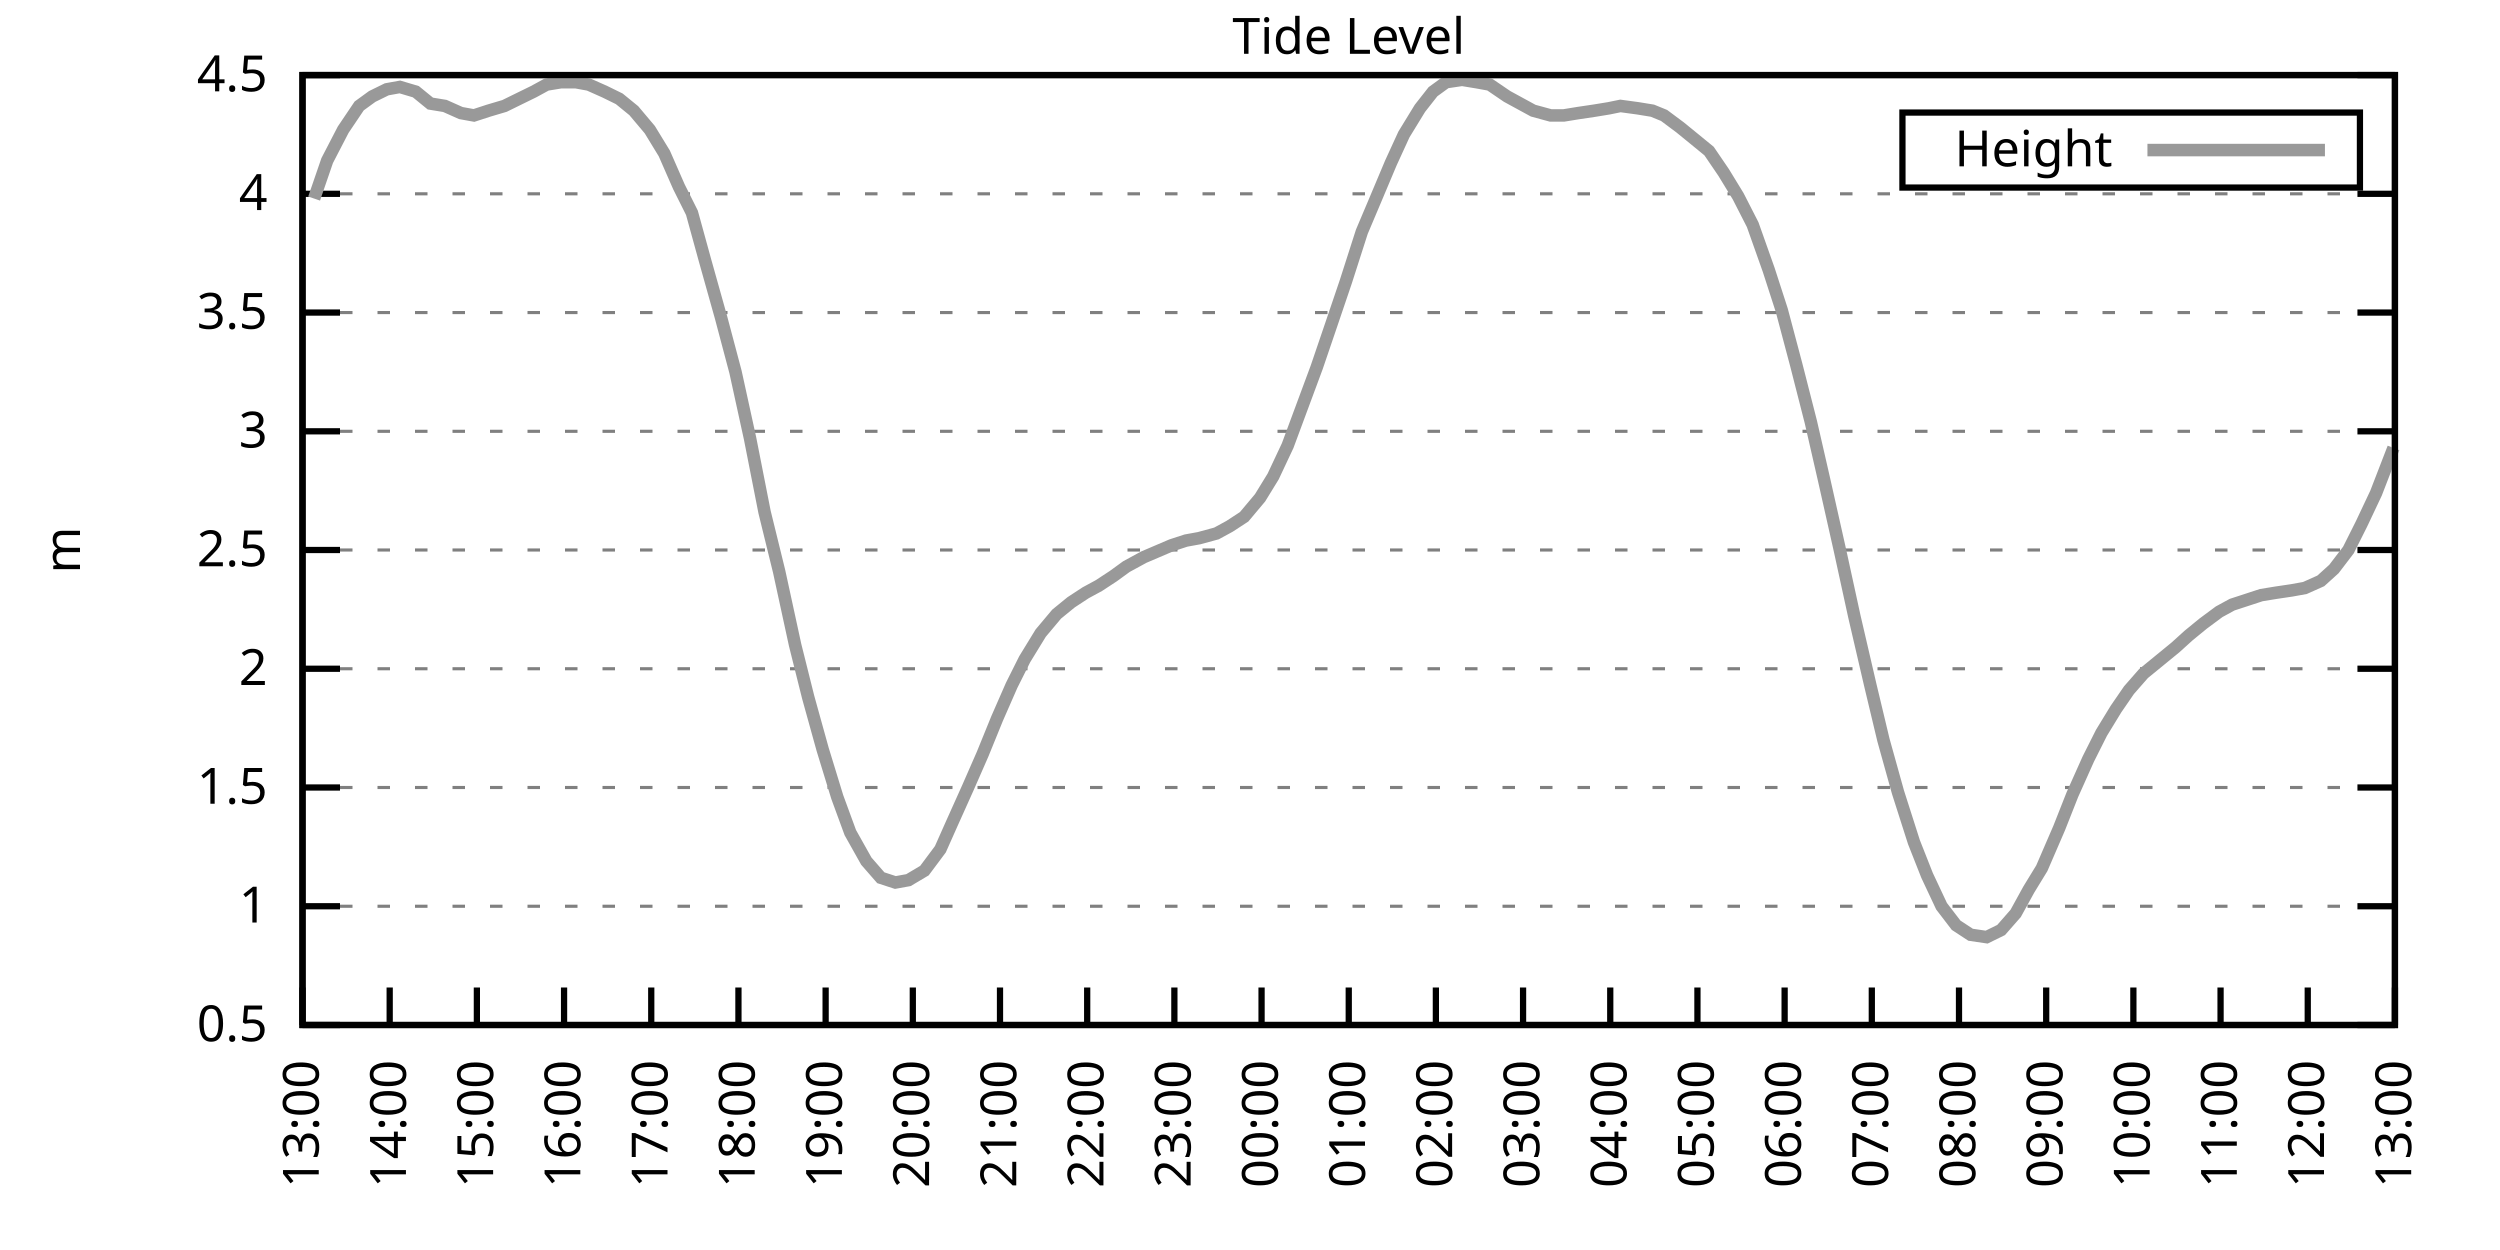
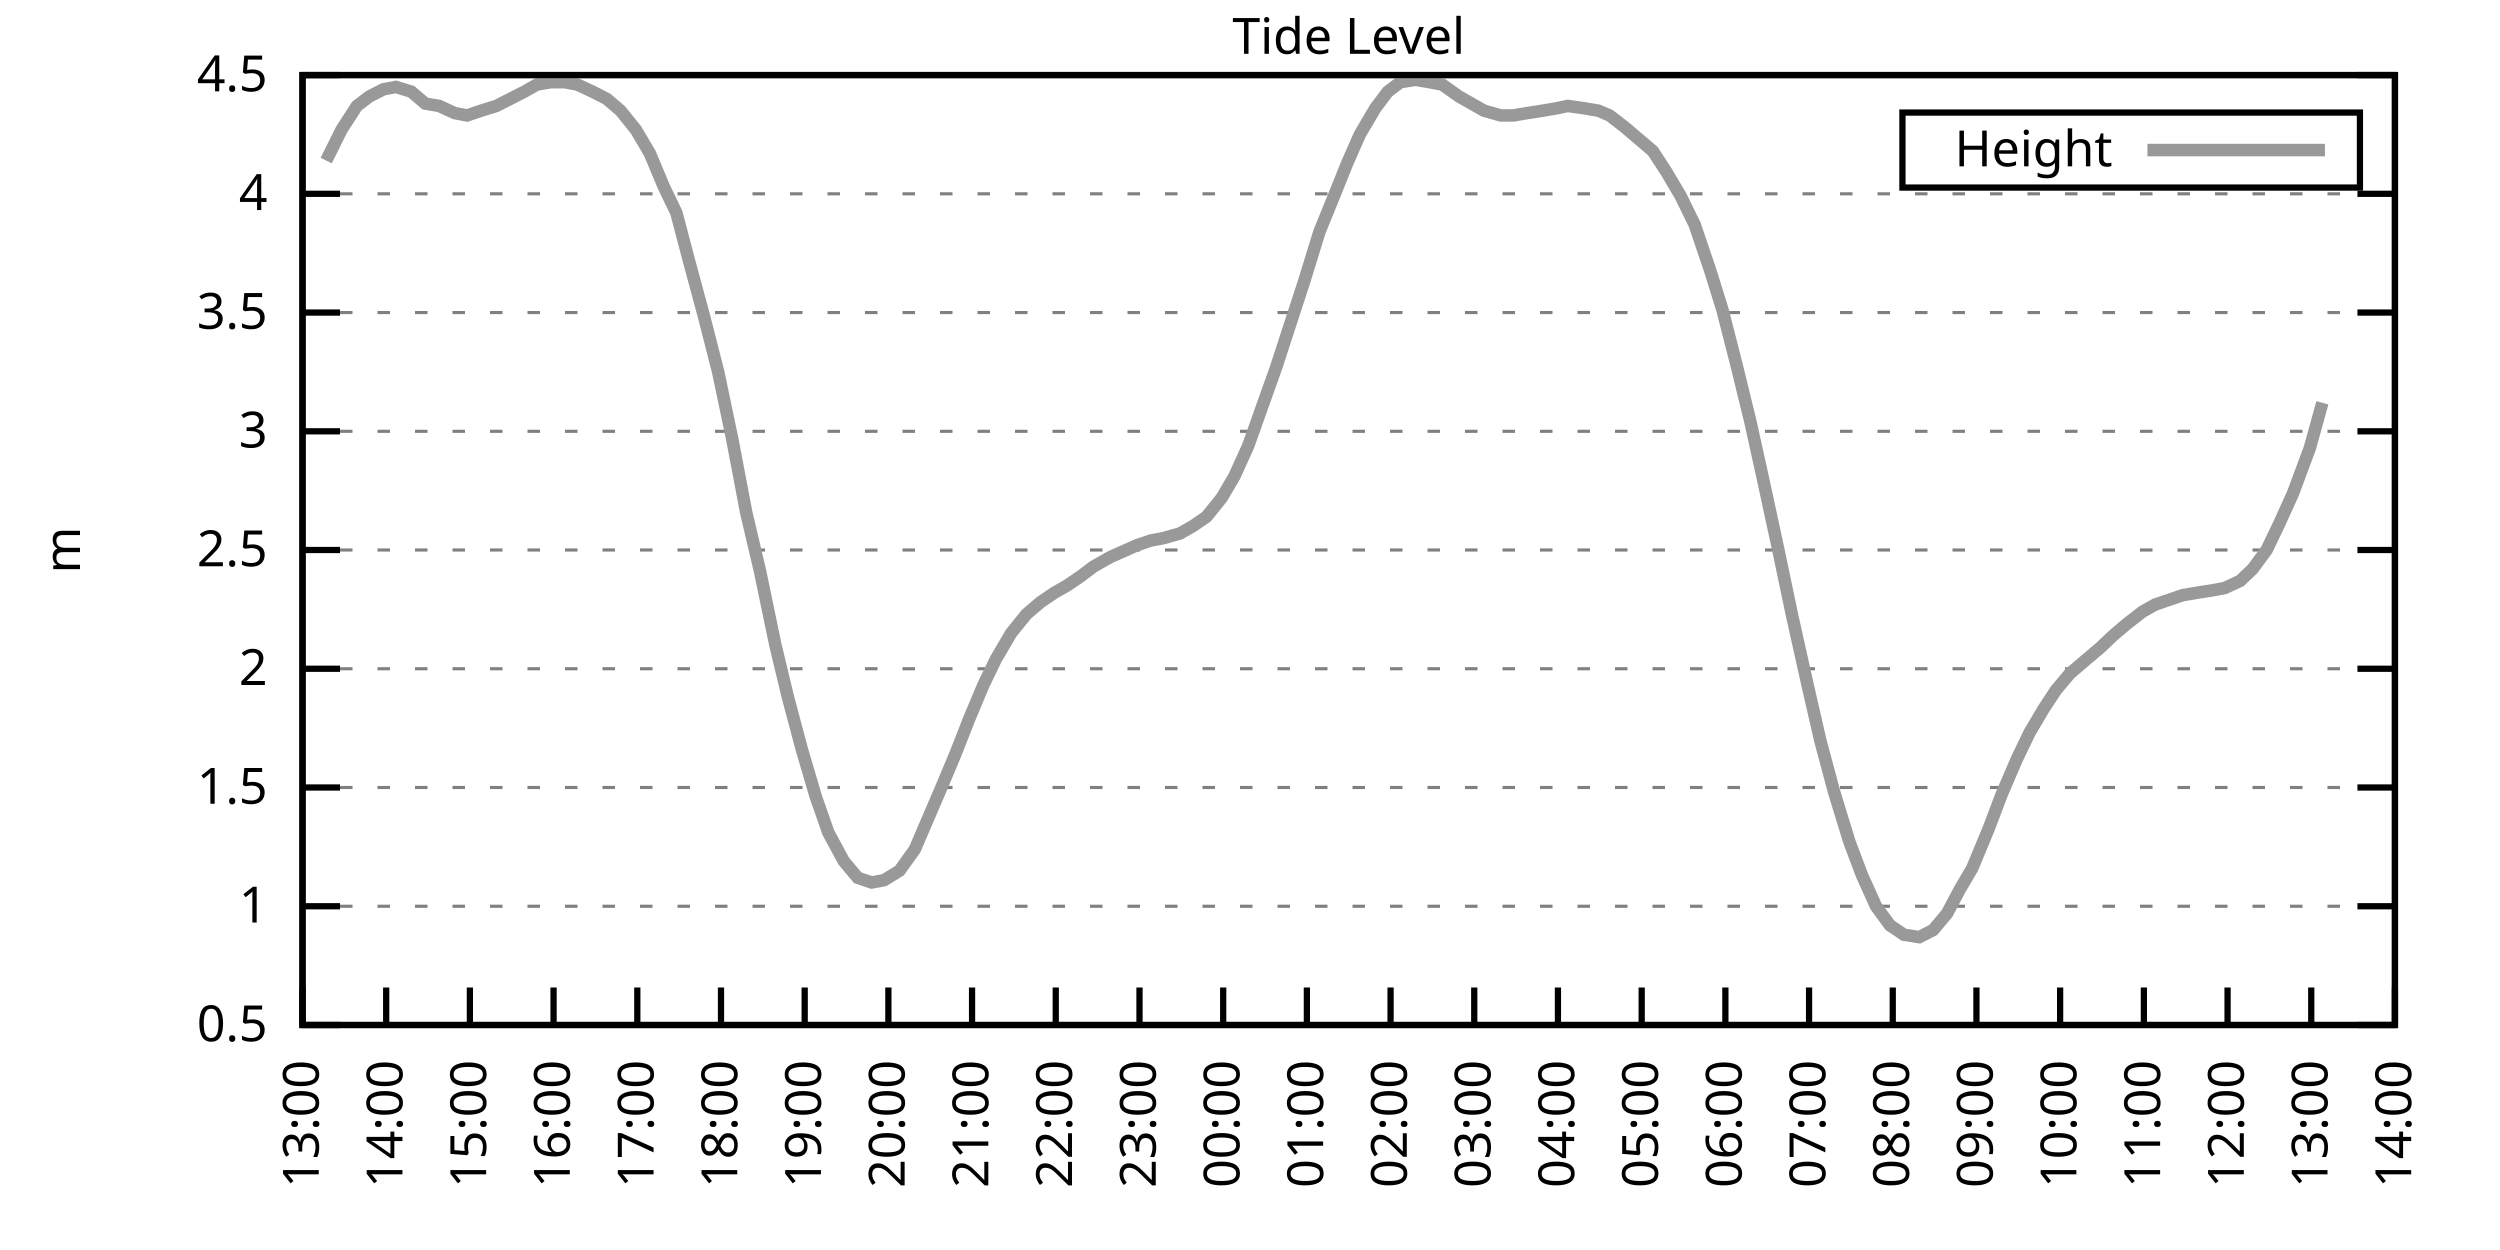
<svg xmlns="http://www.w3.org/2000/svg" xmlns:xlink="http://www.w3.org/1999/xlink" width="400" height="200" viewBox="0 0 400 200">
  <g id="gnuplot_canvas">
    <rect x="0" y="0" width="400" height="200" fill="none" />
    <defs>
      <circle id="gpDot" r="0.5" stroke-width="0.5" stroke="currentColor" />
      <path id="gpPt0" stroke-width="0.333" stroke="currentColor" d="M-1,0 h2 M0,-1 v2" />
      <path id="gpPt1" stroke-width="0.333" stroke="currentColor" d="M-1,-1 L1,1 M1,-1 L-1,1" />
      <path id="gpPt2" stroke-width="0.333" stroke="currentColor" d="M-1,0 L1,0 M0,-1 L0,1 M-1,-1 L1,1 M-1,1 L1,-1" />
      <rect id="gpPt3" stroke-width="0.333" stroke="currentColor" x="-1" y="-1" width="2" height="2" />
      <rect id="gpPt4" stroke-width="0.333" stroke="currentColor" fill="currentColor" x="-1" y="-1" width="2" height="2" />
      <circle id="gpPt5" stroke-width="0.333" stroke="currentColor" cx="0" cy="0" r="1" />
      <use xlink:href="#gpPt5" id="gpPt6" fill="currentColor" stroke="none" />
      <path id="gpPt7" stroke-width="0.333" stroke="currentColor" d="M0,-1.33 L-1.33,0.67 L1.33,0.67 z" />
      <use xlink:href="#gpPt7" id="gpPt8" fill="currentColor" stroke="none" />
      <use xlink:href="#gpPt7" id="gpPt9" stroke="currentColor" transform="rotate(180)" />
      <use xlink:href="#gpPt9" id="gpPt10" fill="currentColor" stroke="none" />
      <use xlink:href="#gpPt3" id="gpPt11" stroke="currentColor" transform="rotate(45)" />
      <use xlink:href="#gpPt11" id="gpPt12" fill="currentColor" stroke="none" />
      <path id="gpPt13" stroke-width="0.333" stroke="currentColor" d="M0,1.330 L1.265,0.411 L0.782,-1.067 L-0.782,-1.076 L-1.265,0.411 z" />
      <use xlink:href="#gpPt13" id="gpPt14" fill="currentColor" stroke="none" />
      <filter id="textbox" filterUnits="objectBoundingBox" x="0" y="0" height="1" width="1">
        <feFlood flood-color="white" flood-opacity="1" result="bgnd" />
        <feComposite in="SourceGraphic" in2="bgnd" operator="atop" />
      </filter>
      <filter id="greybox" filterUnits="objectBoundingBox" x="0" y="0" height="1" width="1">
        <feFlood flood-color="lightgrey" flood-opacity="1" result="grey" />
        <feComposite in="SourceGraphic" in2="grey" operator="atop" />
      </filter>
    </defs>
    <g fill="none" color="white" stroke="currentColor" stroke-width="1.00" stroke-linecap="butt" stroke-linejoin="miter">
</g>
    <g fill="none" color="black" stroke="currentColor" stroke-width="1.00" stroke-linecap="butt" stroke-linejoin="miter">
      <g stroke="none" shape-rendering="crispEdges">
        <polygon fill="rgb(255, 255, 255)" points="48.40,164.00 383.18,164.00 383.18,12.02 48.40,12.02 " />
      </g>
    </g>
    <g fill="none" color="black" stroke="currentColor" stroke-width="1.00" stroke-linecap="butt" stroke-linejoin="miter">
</g>
    <g fill="none" color="black" stroke="black" stroke-width="0.50" stroke-linecap="butt" stroke-linejoin="miter">
</g>
    <g fill="none" color="gray" stroke="currentColor" stroke-width="0.50" stroke-linecap="butt" stroke-linejoin="miter">
      <path stroke="gray" stroke-dasharray="2,4" class="gridline" d="M48.40,164.00 L383.19,164.00  " />
    </g>
    <g fill="none" color="gray" stroke="gray" stroke-width="1.00" stroke-linecap="butt" stroke-linejoin="miter">
</g>
    <g fill="none" color="black" stroke="currentColor" stroke-width="1.00" stroke-linecap="butt" stroke-linejoin="miter">
      <path stroke="black" d="M48.40,164.00 L54.40,164.00 M383.19,164.00 L377.19,164.00  " />
      <g transform="translate(42.80,166.60)" stroke="none" fill="black" font-family="Sans" font-size="8.00" text-anchor="end">
        <text>
          <tspan font-family="Sans"> 0.5</tspan>
        </text>
      </g>
    </g>
    <g fill="none" color="black" stroke="currentColor" stroke-width="1.00" stroke-linecap="butt" stroke-linejoin="miter">
</g>
    <g fill="none" color="black" stroke="black" stroke-width="0.50" stroke-linecap="butt" stroke-linejoin="miter">
</g>
    <g fill="none" color="gray" stroke="currentColor" stroke-width="0.50" stroke-linecap="butt" stroke-linejoin="miter">
      <path stroke="gray" stroke-dasharray="2,4" class="gridline" d="M48.40,145.00 L383.19,145.00  " />
    </g>
    <g fill="none" color="gray" stroke="gray" stroke-width="1.00" stroke-linecap="butt" stroke-linejoin="miter">
</g>
    <g fill="none" color="black" stroke="currentColor" stroke-width="1.00" stroke-linecap="butt" stroke-linejoin="miter">
      <path stroke="black" d="M48.40,145.00 L54.40,145.00 M383.19,145.00 L377.19,145.00  " />
      <g transform="translate(42.80,147.60)" stroke="none" fill="black" font-family="Sans" font-size="8.00" text-anchor="end">
        <text>
          <tspan font-family="Sans"> 1</tspan>
        </text>
      </g>
    </g>
    <g fill="none" color="black" stroke="currentColor" stroke-width="1.00" stroke-linecap="butt" stroke-linejoin="miter">
</g>
    <g fill="none" color="black" stroke="black" stroke-width="0.50" stroke-linecap="butt" stroke-linejoin="miter">
</g>
    <g fill="none" color="gray" stroke="currentColor" stroke-width="0.50" stroke-linecap="butt" stroke-linejoin="miter">
      <path stroke="gray" stroke-dasharray="2,4" class="gridline" d="M48.40,126.00 L383.19,126.00  " />
    </g>
    <g fill="none" color="gray" stroke="gray" stroke-width="1.00" stroke-linecap="butt" stroke-linejoin="miter">
</g>
    <g fill="none" color="black" stroke="currentColor" stroke-width="1.00" stroke-linecap="butt" stroke-linejoin="miter">
      <path stroke="black" d="M48.40,126.00 L54.40,126.00 M383.19,126.00 L377.19,126.00  " />
      <g transform="translate(42.80,128.60)" stroke="none" fill="black" font-family="Sans" font-size="8.00" text-anchor="end">
        <text>
          <tspan font-family="Sans"> 1.5</tspan>
        </text>
      </g>
    </g>
    <g fill="none" color="black" stroke="currentColor" stroke-width="1.00" stroke-linecap="butt" stroke-linejoin="miter">
</g>
    <g fill="none" color="black" stroke="black" stroke-width="0.50" stroke-linecap="butt" stroke-linejoin="miter">
</g>
    <g fill="none" color="gray" stroke="currentColor" stroke-width="0.50" stroke-linecap="butt" stroke-linejoin="miter">
      <path stroke="gray" stroke-dasharray="2,4" class="gridline" d="M48.40,107.00 L383.19,107.00  " />
    </g>
    <g fill="none" color="gray" stroke="gray" stroke-width="1.00" stroke-linecap="butt" stroke-linejoin="miter">
</g>
    <g fill="none" color="black" stroke="currentColor" stroke-width="1.00" stroke-linecap="butt" stroke-linejoin="miter">
      <path stroke="black" d="M48.40,107.00 L54.40,107.00 M383.19,107.00 L377.19,107.00  " />
      <g transform="translate(42.80,109.60)" stroke="none" fill="black" font-family="Sans" font-size="8.00" text-anchor="end">
        <text>
          <tspan font-family="Sans"> 2</tspan>
        </text>
      </g>
    </g>
    <g fill="none" color="black" stroke="currentColor" stroke-width="1.00" stroke-linecap="butt" stroke-linejoin="miter">
</g>
    <g fill="none" color="black" stroke="black" stroke-width="0.50" stroke-linecap="butt" stroke-linejoin="miter">
</g>
    <g fill="none" color="gray" stroke="currentColor" stroke-width="0.50" stroke-linecap="butt" stroke-linejoin="miter">
      <path stroke="gray" stroke-dasharray="2,4" class="gridline" d="M48.40,88.00 L383.19,88.00  " />
    </g>
    <g fill="none" color="gray" stroke="gray" stroke-width="1.00" stroke-linecap="butt" stroke-linejoin="miter">
</g>
    <g fill="none" color="black" stroke="currentColor" stroke-width="1.00" stroke-linecap="butt" stroke-linejoin="miter">
      <path stroke="black" d="M48.40,88.00 L54.40,88.00 M383.19,88.00 L377.19,88.00  " />
      <g transform="translate(42.80,90.60)" stroke="none" fill="black" font-family="Sans" font-size="8.00" text-anchor="end">
        <text>
          <tspan font-family="Sans"> 2.5</tspan>
        </text>
      </g>
    </g>
    <g fill="none" color="black" stroke="currentColor" stroke-width="1.00" stroke-linecap="butt" stroke-linejoin="miter">
</g>
    <g fill="none" color="black" stroke="black" stroke-width="0.50" stroke-linecap="butt" stroke-linejoin="miter">
</g>
    <g fill="none" color="gray" stroke="currentColor" stroke-width="0.50" stroke-linecap="butt" stroke-linejoin="miter">
      <path stroke="gray" stroke-dasharray="2,4" class="gridline" d="M48.40,69.01 L383.19,69.01  " />
    </g>
    <g fill="none" color="gray" stroke="gray" stroke-width="1.00" stroke-linecap="butt" stroke-linejoin="miter">
</g>
    <g fill="none" color="black" stroke="currentColor" stroke-width="1.00" stroke-linecap="butt" stroke-linejoin="miter">
      <path stroke="black" d="M48.40,69.01 L54.40,69.01 M383.19,69.01 L377.19,69.01  " />
      <g transform="translate(42.80,71.61)" stroke="none" fill="black" font-family="Sans" font-size="8.00" text-anchor="end">
        <text>
          <tspan font-family="Sans"> 3</tspan>
        </text>
      </g>
    </g>
    <g fill="none" color="black" stroke="currentColor" stroke-width="1.00" stroke-linecap="butt" stroke-linejoin="miter">
</g>
    <g fill="none" color="black" stroke="black" stroke-width="0.50" stroke-linecap="butt" stroke-linejoin="miter">
</g>
    <g fill="none" color="gray" stroke="currentColor" stroke-width="0.50" stroke-linecap="butt" stroke-linejoin="miter">
      <path stroke="gray" stroke-dasharray="2,4" class="gridline" d="M48.40,50.01 L383.19,50.01  " />
    </g>
    <g fill="none" color="gray" stroke="gray" stroke-width="1.00" stroke-linecap="butt" stroke-linejoin="miter">
</g>
    <g fill="none" color="black" stroke="currentColor" stroke-width="1.00" stroke-linecap="butt" stroke-linejoin="miter">
      <path stroke="black" d="M48.40,50.01 L54.40,50.01 M383.19,50.01 L377.19,50.01  " />
      <g transform="translate(42.80,52.61)" stroke="none" fill="black" font-family="Sans" font-size="8.00" text-anchor="end">
        <text>
          <tspan font-family="Sans"> 3.5</tspan>
        </text>
      </g>
    </g>
    <g fill="none" color="black" stroke="currentColor" stroke-width="1.00" stroke-linecap="butt" stroke-linejoin="miter">
</g>
    <g fill="none" color="black" stroke="black" stroke-width="0.50" stroke-linecap="butt" stroke-linejoin="miter">
</g>
    <g fill="none" color="gray" stroke="currentColor" stroke-width="0.50" stroke-linecap="butt" stroke-linejoin="miter">
      <path stroke="gray" stroke-dasharray="2,4" class="gridline" d="M48.40,31.01 L383.19,31.01  " />
    </g>
    <g fill="none" color="gray" stroke="gray" stroke-width="1.00" stroke-linecap="butt" stroke-linejoin="miter">
</g>
    <g fill="none" color="black" stroke="currentColor" stroke-width="1.00" stroke-linecap="butt" stroke-linejoin="miter">
      <path stroke="black" d="M48.40,31.01 L54.40,31.01 M383.19,31.01 L377.19,31.01  " />
      <g transform="translate(42.80,33.61)" stroke="none" fill="black" font-family="Sans" font-size="8.00" text-anchor="end">
        <text>
          <tspan font-family="Sans"> 4</tspan>
        </text>
      </g>
    </g>
    <g fill="none" color="black" stroke="currentColor" stroke-width="1.00" stroke-linecap="butt" stroke-linejoin="miter">
</g>
    <g fill="none" color="black" stroke="black" stroke-width="0.50" stroke-linecap="butt" stroke-linejoin="miter">
</g>
    <g fill="none" color="gray" stroke="currentColor" stroke-width="0.50" stroke-linecap="butt" stroke-linejoin="miter">
      <path stroke="gray" stroke-dasharray="2,4" class="gridline" d="M48.40,12.01 L383.19,12.01  " />
    </g>
    <g fill="none" color="gray" stroke="gray" stroke-width="1.00" stroke-linecap="butt" stroke-linejoin="miter">
</g>
    <g fill="none" color="black" stroke="currentColor" stroke-width="1.00" stroke-linecap="butt" stroke-linejoin="miter">
      <path stroke="black" d="M48.40,12.01 L54.40,12.01 M383.19,12.01 L377.19,12.01  " />
      <g transform="translate(42.80,14.61)" stroke="none" fill="black" font-family="Sans" font-size="8.00" text-anchor="end">
        <text>
          <tspan font-family="Sans"> 4.5</tspan>
        </text>
      </g>
    </g>
    <g fill="none" color="black" stroke="currentColor" stroke-width="1.00" stroke-linecap="butt" stroke-linejoin="miter">
      <path stroke="black" d="M48.40,164.00 L48.40,158.00  " />
      <g transform="translate(51.00,169.60) rotate(270.00)" stroke="none" fill="black" font-family="Sans" font-size="8.00" text-anchor="end">
        <text>
          <tspan font-family="Sans">13:00</tspan>
        </text>
      </g>
    </g>
    <g fill="none" color="black" stroke="currentColor" stroke-width="1.00" stroke-linecap="butt" stroke-linejoin="miter">
-       <path stroke="black" d="M62.35,164.00 L62.35,158.00  " />
-       <g transform="translate(64.95,169.60) rotate(270.00)" stroke="none" fill="black" font-family="Sans" font-size="8.00" text-anchor="end">
+       <path stroke="black" d="M61.79,164.00 L61.79,158.00  " />
+       <g transform="translate(64.39,169.60) rotate(270.00)" stroke="none" fill="black" font-family="Sans" font-size="8.00" text-anchor="end">
        <text>
          <tspan font-family="Sans">14:00</tspan>
        </text>
      </g>
    </g>
    <g fill="none" color="black" stroke="currentColor" stroke-width="1.00" stroke-linecap="butt" stroke-linejoin="miter">
-       <path stroke="black" d="M76.30,164.00 L76.30,158.00  " />
-       <g transform="translate(78.90,169.60) rotate(270.00)" stroke="none" fill="black" font-family="Sans" font-size="8.00" text-anchor="end">
+       <path stroke="black" d="M75.18,164.00 L75.18,158.00  " />
+       <g transform="translate(77.78,169.60) rotate(270.00)" stroke="none" fill="black" font-family="Sans" font-size="8.00" text-anchor="end">
        <text>
          <tspan font-family="Sans">15:00</tspan>
        </text>
      </g>
    </g>
    <g fill="none" color="black" stroke="currentColor" stroke-width="1.00" stroke-linecap="butt" stroke-linejoin="miter">
-       <path stroke="black" d="M90.25,164.00 L90.25,158.00  " />
-       <g transform="translate(92.85,169.60) rotate(270.00)" stroke="none" fill="black" font-family="Sans" font-size="8.00" text-anchor="end">
+       <path stroke="black" d="M88.57,164.00 L88.57,158.00  " />
+       <g transform="translate(91.17,169.60) rotate(270.00)" stroke="none" fill="black" font-family="Sans" font-size="8.00" text-anchor="end">
        <text>
          <tspan font-family="Sans">16:00</tspan>
        </text>
      </g>
    </g>
    <g fill="none" color="black" stroke="currentColor" stroke-width="1.00" stroke-linecap="butt" stroke-linejoin="miter">
-       <path stroke="black" d="M104.20,164.00 L104.20,158.00  " />
-       <g transform="translate(106.80,169.60) rotate(270.00)" stroke="none" fill="black" font-family="Sans" font-size="8.00" text-anchor="end">
+       <path stroke="black" d="M101.97,164.00 L101.97,158.00  " />
+       <g transform="translate(104.57,169.60) rotate(270.00)" stroke="none" fill="black" font-family="Sans" font-size="8.00" text-anchor="end">
        <text>
          <tspan font-family="Sans">17:00</tspan>
        </text>
      </g>
    </g>
    <g fill="none" color="black" stroke="currentColor" stroke-width="1.00" stroke-linecap="butt" stroke-linejoin="miter">
-       <path stroke="black" d="M118.15,164.00 L118.15,158.00  " />
-       <g transform="translate(120.75,169.60) rotate(270.00)" stroke="none" fill="black" font-family="Sans" font-size="8.00" text-anchor="end">
+       <path stroke="black" d="M115.36,164.00 L115.36,158.00  " />
+       <g transform="translate(117.96,169.60) rotate(270.00)" stroke="none" fill="black" font-family="Sans" font-size="8.00" text-anchor="end">
        <text>
          <tspan font-family="Sans">18:00</tspan>
        </text>
      </g>
    </g>
    <g fill="none" color="black" stroke="currentColor" stroke-width="1.00" stroke-linecap="butt" stroke-linejoin="miter">
-       <path stroke="black" d="M132.10,164.00 L132.10,158.00  " />
-       <g transform="translate(134.70,169.60) rotate(270.00)" stroke="none" fill="black" font-family="Sans" font-size="8.00" text-anchor="end">
+       <path stroke="black" d="M128.75,164.00 L128.75,158.00  " />
+       <g transform="translate(131.35,169.60) rotate(270.00)" stroke="none" fill="black" font-family="Sans" font-size="8.00" text-anchor="end">
        <text>
          <tspan font-family="Sans">19:00</tspan>
        </text>
      </g>
    </g>
    <g fill="none" color="black" stroke="currentColor" stroke-width="1.00" stroke-linecap="butt" stroke-linejoin="miter">
-       <path stroke="black" d="M146.05,164.00 L146.05,158.00  " />
-       <g transform="translate(148.65,169.60) rotate(270.00)" stroke="none" fill="black" font-family="Sans" font-size="8.00" text-anchor="end">
+       <path stroke="black" d="M142.14,164.00 L142.14,158.00  " />
+       <g transform="translate(144.74,169.60) rotate(270.00)" stroke="none" fill="black" font-family="Sans" font-size="8.00" text-anchor="end">
        <text>
          <tspan font-family="Sans">20:00</tspan>
        </text>
      </g>
    </g>
    <g fill="none" color="black" stroke="currentColor" stroke-width="1.00" stroke-linecap="butt" stroke-linejoin="miter">
-       <path stroke="black" d="M160.00,164.00 L160.00,158.00  " />
-       <g transform="translate(162.60,169.60) rotate(270.00)" stroke="none" fill="black" font-family="Sans" font-size="8.00" text-anchor="end">
+       <path stroke="black" d="M155.53,164.00 L155.53,158.00  " />
+       <g transform="translate(158.13,169.60) rotate(270.00)" stroke="none" fill="black" font-family="Sans" font-size="8.00" text-anchor="end">
        <text>
          <tspan font-family="Sans">21:00</tspan>
        </text>
      </g>
    </g>
    <g fill="none" color="black" stroke="currentColor" stroke-width="1.00" stroke-linecap="butt" stroke-linejoin="miter">
-       <path stroke="black" d="M173.95,164.00 L173.95,158.00  " />
-       <g transform="translate(176.55,169.60) rotate(270.00)" stroke="none" fill="black" font-family="Sans" font-size="8.00" text-anchor="end">
+       <path stroke="black" d="M168.92,164.00 L168.92,158.00  " />
+       <g transform="translate(171.52,169.60) rotate(270.00)" stroke="none" fill="black" font-family="Sans" font-size="8.00" text-anchor="end">
        <text>
          <tspan font-family="Sans">22:00</tspan>
        </text>
      </g>
    </g>
    <g fill="none" color="black" stroke="currentColor" stroke-width="1.00" stroke-linecap="butt" stroke-linejoin="miter">
-       <path stroke="black" d="M187.90,164.00 L187.90,158.00  " />
-       <g transform="translate(190.50,169.60) rotate(270.00)" stroke="none" fill="black" font-family="Sans" font-size="8.00" text-anchor="end">
+       <path stroke="black" d="M182.32,164.00 L182.32,158.00  " />
+       <g transform="translate(184.92,169.60) rotate(270.00)" stroke="none" fill="black" font-family="Sans" font-size="8.00" text-anchor="end">
        <text>
          <tspan font-family="Sans">23:00</tspan>
        </text>
      </g>
    </g>
    <g fill="none" color="black" stroke="currentColor" stroke-width="1.00" stroke-linecap="butt" stroke-linejoin="miter">
-       <path stroke="black" d="M201.85,164.00 L201.85,158.00  " />
-       <g transform="translate(204.45,169.60) rotate(270.00)" stroke="none" fill="black" font-family="Sans" font-size="8.00" text-anchor="end">
+       <path stroke="black" d="M195.71,164.00 L195.71,158.00  " />
+       <g transform="translate(198.31,169.60) rotate(270.00)" stroke="none" fill="black" font-family="Sans" font-size="8.00" text-anchor="end">
        <text>
          <tspan font-family="Sans">00:00</tspan>
        </text>
      </g>
    </g>
    <g fill="none" color="black" stroke="currentColor" stroke-width="1.00" stroke-linecap="butt" stroke-linejoin="miter">
-       <path stroke="black" d="M215.80,164.00 L215.80,158.00  " />
-       <g transform="translate(218.40,169.60) rotate(270.00)" stroke="none" fill="black" font-family="Sans" font-size="8.00" text-anchor="end">
+       <path stroke="black" d="M209.10,164.00 L209.10,158.00  " />
+       <g transform="translate(211.70,169.60) rotate(270.00)" stroke="none" fill="black" font-family="Sans" font-size="8.00" text-anchor="end">
        <text>
          <tspan font-family="Sans">01:00</tspan>
        </text>
      </g>
    </g>
    <g fill="none" color="black" stroke="currentColor" stroke-width="1.00" stroke-linecap="butt" stroke-linejoin="miter">
-       <path stroke="black" d="M229.74,164.00 L229.74,158.00  " />
-       <g transform="translate(232.34,169.60) rotate(270.00)" stroke="none" fill="black" font-family="Sans" font-size="8.00" text-anchor="end">
+       <path stroke="black" d="M222.49,164.00 L222.49,158.00  " />
+       <g transform="translate(225.09,169.60) rotate(270.00)" stroke="none" fill="black" font-family="Sans" font-size="8.00" text-anchor="end">
        <text>
          <tspan font-family="Sans">02:00</tspan>
        </text>
      </g>
    </g>
    <g fill="none" color="black" stroke="currentColor" stroke-width="1.00" stroke-linecap="butt" stroke-linejoin="miter">
-       <path stroke="black" d="M243.69,164.00 L243.69,158.00  " />
-       <g transform="translate(246.29,169.60) rotate(270.00)" stroke="none" fill="black" font-family="Sans" font-size="8.00" text-anchor="end">
+       <path stroke="black" d="M235.88,164.00 L235.88,158.00  " />
+       <g transform="translate(238.48,169.60) rotate(270.00)" stroke="none" fill="black" font-family="Sans" font-size="8.00" text-anchor="end">
        <text>
          <tspan font-family="Sans">03:00</tspan>
        </text>
      </g>
    </g>
    <g fill="none" color="black" stroke="currentColor" stroke-width="1.00" stroke-linecap="butt" stroke-linejoin="miter">
-       <path stroke="black" d="M257.64,164.00 L257.64,158.00  " />
-       <g transform="translate(260.24,169.60) rotate(270.00)" stroke="none" fill="black" font-family="Sans" font-size="8.00" text-anchor="end">
+       <path stroke="black" d="M249.27,164.00 L249.27,158.00  " />
+       <g transform="translate(251.87,169.60) rotate(270.00)" stroke="none" fill="black" font-family="Sans" font-size="8.00" text-anchor="end">
        <text>
          <tspan font-family="Sans">04:00</tspan>
        </text>
      </g>
    </g>
    <g fill="none" color="black" stroke="currentColor" stroke-width="1.00" stroke-linecap="butt" stroke-linejoin="miter">
-       <path stroke="black" d="M271.59,164.00 L271.59,158.00  " />
-       <g transform="translate(274.19,169.60) rotate(270.00)" stroke="none" fill="black" font-family="Sans" font-size="8.00" text-anchor="end">
+       <path stroke="black" d="M262.67,164.00 L262.67,158.00  " />
+       <g transform="translate(265.27,169.60) rotate(270.00)" stroke="none" fill="black" font-family="Sans" font-size="8.00" text-anchor="end">
        <text>
          <tspan font-family="Sans">05:00</tspan>
        </text>
      </g>
    </g>
    <g fill="none" color="black" stroke="currentColor" stroke-width="1.00" stroke-linecap="butt" stroke-linejoin="miter">
-       <path stroke="black" d="M285.54,164.00 L285.54,158.00  " />
-       <g transform="translate(288.14,169.60) rotate(270.00)" stroke="none" fill="black" font-family="Sans" font-size="8.00" text-anchor="end">
+       <path stroke="black" d="M276.06,164.00 L276.06,158.00  " />
+       <g transform="translate(278.66,169.60) rotate(270.00)" stroke="none" fill="black" font-family="Sans" font-size="8.00" text-anchor="end">
        <text>
          <tspan font-family="Sans">06:00</tspan>
        </text>
      </g>
    </g>
    <g fill="none" color="black" stroke="currentColor" stroke-width="1.00" stroke-linecap="butt" stroke-linejoin="miter">
-       <path stroke="black" d="M299.49,164.00 L299.49,158.00  " />
-       <g transform="translate(302.09,169.60) rotate(270.00)" stroke="none" fill="black" font-family="Sans" font-size="8.00" text-anchor="end">
+       <path stroke="black" d="M289.45,164.00 L289.45,158.00  " />
+       <g transform="translate(292.05,169.60) rotate(270.00)" stroke="none" fill="black" font-family="Sans" font-size="8.00" text-anchor="end">
        <text>
          <tspan font-family="Sans">07:00</tspan>
        </text>
      </g>
    </g>
    <g fill="none" color="black" stroke="currentColor" stroke-width="1.00" stroke-linecap="butt" stroke-linejoin="miter">
-       <path stroke="black" d="M313.44,164.00 L313.44,158.00  " />
-       <g transform="translate(316.04,169.60) rotate(270.00)" stroke="none" fill="black" font-family="Sans" font-size="8.00" text-anchor="end">
+       <path stroke="black" d="M302.84,164.00 L302.84,158.00  " />
+       <g transform="translate(305.44,169.60) rotate(270.00)" stroke="none" fill="black" font-family="Sans" font-size="8.00" text-anchor="end">
        <text>
          <tspan font-family="Sans">08:00</tspan>
        </text>
      </g>
    </g>
    <g fill="none" color="black" stroke="currentColor" stroke-width="1.00" stroke-linecap="butt" stroke-linejoin="miter">
-       <path stroke="black" d="M327.39,164.00 L327.39,158.00  " />
-       <g transform="translate(329.99,169.60) rotate(270.00)" stroke="none" fill="black" font-family="Sans" font-size="8.00" text-anchor="end">
+       <path stroke="black" d="M316.23,164.00 L316.23,158.00  " />
+       <g transform="translate(318.83,169.60) rotate(270.00)" stroke="none" fill="black" font-family="Sans" font-size="8.00" text-anchor="end">
        <text>
          <tspan font-family="Sans">09:00</tspan>
        </text>
      </g>
    </g>
    <g fill="none" color="black" stroke="currentColor" stroke-width="1.00" stroke-linecap="butt" stroke-linejoin="miter">
-       <path stroke="black" d="M341.34,164.00 L341.34,158.00  " />
-       <g transform="translate(343.94,169.60) rotate(270.00)" stroke="none" fill="black" font-family="Sans" font-size="8.00" text-anchor="end">
+       <path stroke="black" d="M329.62,164.00 L329.62,158.00  " />
+       <g transform="translate(332.22,169.60) rotate(270.00)" stroke="none" fill="black" font-family="Sans" font-size="8.00" text-anchor="end">
        <text>
          <tspan font-family="Sans">10:00</tspan>
        </text>
      </g>
    </g>
    <g fill="none" color="black" stroke="currentColor" stroke-width="1.00" stroke-linecap="butt" stroke-linejoin="miter">
-       <path stroke="black" d="M355.29,164.00 L355.29,158.00  " />
-       <g transform="translate(357.89,169.60) rotate(270.00)" stroke="none" fill="black" font-family="Sans" font-size="8.00" text-anchor="end">
+       <path stroke="black" d="M343.02,164.00 L343.02,158.00  " />
+       <g transform="translate(345.62,169.60) rotate(270.00)" stroke="none" fill="black" font-family="Sans" font-size="8.00" text-anchor="end">
        <text>
          <tspan font-family="Sans">11:00</tspan>
        </text>
      </g>
    </g>
    <g fill="none" color="black" stroke="currentColor" stroke-width="1.00" stroke-linecap="butt" stroke-linejoin="miter">
-       <path stroke="black" d="M369.24,164.00 L369.24,158.00  " />
-       <g transform="translate(371.84,169.60) rotate(270.00)" stroke="none" fill="black" font-family="Sans" font-size="8.00" text-anchor="end">
+       <path stroke="black" d="M356.41,164.00 L356.41,158.00  " />
+       <g transform="translate(359.01,169.60) rotate(270.00)" stroke="none" fill="black" font-family="Sans" font-size="8.00" text-anchor="end">
        <text>
          <tspan font-family="Sans">12:00</tspan>
+         </text>
+       </g>
+     </g>
+     <g fill="none" color="black" stroke="currentColor" stroke-width="1.00" stroke-linecap="butt" stroke-linejoin="miter">
+       <path stroke="black" d="M369.80,164.00 L369.80,158.00  " />
+       <g transform="translate(372.40,169.60) rotate(270.00)" stroke="none" fill="black" font-family="Sans" font-size="8.00" text-anchor="end">
+         <text>
+           <tspan font-family="Sans">13:00</tspan>
        </text>
      </g>
    </g>
    <g fill="none" color="black" stroke="currentColor" stroke-width="1.00" stroke-linecap="butt" stroke-linejoin="miter">
      <path stroke="black" d="M383.19,164.00 L383.19,158.00  " />
      <g transform="translate(385.79,169.60) rotate(270.00)" stroke="none" fill="black" font-family="Sans" font-size="8.00" text-anchor="end">
        <text>
-           <tspan font-family="Sans">13:00</tspan>
+           <tspan font-family="Sans">14:00</tspan>
        </text>
      </g>
    </g>
    <g fill="none" color="black" stroke="currentColor" stroke-width="1.00" stroke-linecap="butt" stroke-linejoin="miter">
</g>
    <g fill="none" color="black" stroke="currentColor" stroke-width="1.00" stroke-linecap="butt" stroke-linejoin="miter">
      <path stroke="black" d="M48.40,12.01 L48.40,164.00 L383.19,164.00 L383.19,12.01 L48.40,12.01 Z  " />
    </g>
    <g fill="none" color="black" stroke="currentColor" stroke-width="1.00" stroke-linecap="butt" stroke-linejoin="miter">
</g>
    <g fill="none" color="black" stroke="currentColor" stroke-width="1.00" stroke-linecap="butt" stroke-linejoin="miter">
      <path stroke="black" d="M304.39,30.01 L304.39,18.01 L377.59,18.01 L377.59,30.01 L304.39,30.01 Z  " />
    </g>
    <g id="Tide_level_plot_1">
      <g fill="none" color="white" stroke="black" stroke-width="2.00" stroke-linecap="butt" stroke-linejoin="miter">
</g>
      <g fill="none" color="black" stroke="currentColor" stroke-width="2.00" stroke-linecap="butt" stroke-linejoin="miter">
        <g transform="translate(337.99,26.61)" stroke="none" fill="black" font-family="Sans" font-size="8.00" text-anchor="end">
          <text>
            <tspan font-family="Sans">Height</tspan>
          </text>
        </g>
      </g>
      <g fill="none" color="black" stroke="currentColor" stroke-width="2.00" stroke-linecap="butt" stroke-linejoin="miter">
-         <path stroke="rgb(153, 153, 153)" d="M343.59,24.01 L371.99,24.01 M50.26,31.77 L52.35,25.69 L54.91,20.75 L57.47,16.95 L59.56,15.43 L61.88,14.29   L63.98,13.91 L66.53,14.67 L68.86,16.57 L71.18,16.95 L73.74,18.09 L75.83,18.47 L78.16,17.71 L80.72,16.95   L83.04,15.81 L85.37,14.67 L87.46,13.53 L89.78,13.15 L92.11,13.15 L94.20,13.53 L96.76,14.67 L99.08,15.81   L101.41,17.71 L103.97,20.75 L106.29,24.55 L108.62,29.87 L110.71,34.05 L112.80,41.65 L115.36,50.77 L117.68,59.51   L120.01,70.15 L122.33,81.93 L124.66,91.42 L127.22,103.20 L129.31,111.56 L131.63,119.92 L133.96,127.52 L136.05,133.22   L138.61,137.78 L140.93,140.44 L143.26,141.20 L145.35,140.82 L147.91,139.30 L150.46,135.88 L152.32,131.70 L154.88,126.00   L157.21,120.68 L159.53,114.98 L161.86,109.66 L163.95,105.48 L166.51,101.30 L169.06,98.26 L171.39,96.36 L173.71,94.84   L175.81,93.70 L178.13,92.18 L180.22,90.66 L183.01,89.14 L187.43,87.25 L189.76,86.49 L191.85,86.11 L194.64,85.35   L196.73,84.21 L199.06,82.69 L201.61,79.65 L203.71,76.23 L206.03,71.29 L210.68,58.75 L213.01,51.91 L215.33,45.07   L217.89,37.09 L219.98,32.15 L222.54,26.07 L224.63,21.51 L227.19,17.33 L229.28,14.67 L231.37,13.15 L233.93,12.77   L236.25,13.15 L238.35,13.53 L241.14,15.43 L243.23,16.57 L245.32,17.71 L248.11,18.47 L250.20,18.47 L252.53,18.09   L255.09,17.71 L257.41,17.33 L259.27,16.95 L262.06,17.33 L264.39,17.71 L266.25,18.47 L268.80,20.37 L271.13,22.27   L273.45,24.17 L275.78,27.59 L278.10,31.39 L280.43,35.95 L282.99,43.17 L285.08,49.63 L287.40,58.37 L289.73,67.49   L291.82,76.61 L294.38,88.00 L296.70,98.64 L299.26,109.66 L301.35,118.40 L303.68,126.76 L306.23,134.74 L308.33,140.06   L310.65,145.00 L312.98,148.04 L315.30,149.56 L317.86,149.94 L320.18,148.80 L322.51,146.14 L324.60,142.34 L326.69,138.92   L329.48,132.46 L331.58,127.14 L334.13,121.44 L336.23,117.26 L338.55,113.46 L340.64,110.42 L342.97,107.76 L345.76,105.48   L348.08,103.58 L350.18,101.68 L352.50,99.78 L355.06,97.88 L357.15,96.74 L359.48,95.98 L361.80,95.22 L364.13,94.84   L366.68,94.46 L368.78,94.08 L371.33,92.94 L373.43,91.04 L375.75,88.00 L377.84,83.83 L380.17,78.89 L382.96,71.67    " />
+         <path stroke="rgb(153, 153, 153)" d="M343.59,24.01 L371.99,24.01 M52.19,25.69 L54.65,20.75 L57.10,16.95 L59.11,15.43 L61.35,14.29 L63.35,13.91   L65.81,14.67 L68.04,16.57 L70.27,16.95 L72.73,18.09 L74.74,18.47 L76.97,17.71 L79.42,16.95 L81.66,15.81   L83.89,14.67 L85.90,13.53 L88.13,13.15 L90.36,13.15 L92.37,13.53 L94.82,14.67 L97.06,15.81 L99.29,17.71   L101.74,20.75 L103.98,24.55 L106.21,29.87 L108.22,34.05 L110.22,41.65 L112.68,50.77 L114.91,59.51 L117.14,70.15   L119.38,81.93 L121.61,91.42 L124.06,103.20 L126.07,111.56 L128.30,119.92 L130.54,127.52 L132.54,133.22 L135.00,137.78   L137.23,140.44 L139.46,141.20 L141.47,140.82 L143.93,139.30 L146.38,135.88 L148.17,131.70 L150.62,126.00 L152.85,120.68   L155.09,114.98 L157.32,109.66 L159.33,105.48 L161.78,101.30 L164.24,98.26 L166.47,96.36 L168.70,94.84 L170.71,93.70   L172.94,92.18 L174.95,90.66 L177.63,89.14 L181.87,87.25 L184.10,86.49 L186.11,86.11 L188.79,85.35 L190.80,84.21   L193.03,82.69 L195.48,79.65 L197.49,76.23 L199.73,71.29 L204.19,58.75 L206.42,51.91 L208.65,45.07 L211.11,37.09   L213.12,32.15 L215.57,26.07 L217.58,21.51 L220.04,17.33 L222.04,14.67 L224.05,13.15 L226.51,12.77 L228.74,13.15   L230.75,13.53 L233.43,15.43 L235.44,16.57 L237.44,17.71 L240.12,18.47 L242.13,18.47 L244.36,18.09 L246.82,17.71   L249.05,17.33 L250.84,16.95 L253.51,17.33 L255.75,17.71 L257.53,18.47 L259.99,20.37 L262.22,22.27 L264.45,24.17   L266.68,27.59 L268.92,31.39 L271.15,35.95 L273.60,43.17 L275.61,49.63 L277.84,58.37 L280.07,67.49 L282.08,76.61   L284.54,88.00 L286.77,98.64 L289.23,109.66 L291.23,118.40 L293.47,126.76 L295.92,134.74 L297.93,140.06 L300.16,145.00   L302.39,148.04 L304.63,149.56 L307.08,149.94 L309.31,148.80 L311.54,146.14 L313.55,142.34 L315.56,138.92 L318.24,132.46   L320.25,127.14 L322.70,121.44 L324.71,117.26 L326.95,113.46 L328.95,110.42 L331.19,107.76 L333.86,105.48 L336.10,103.58   L338.10,101.68 L340.34,99.78 L342.79,97.88 L344.80,96.74 L347.03,95.98 L349.26,95.22 L351.50,94.84 L353.95,94.46   L355.96,94.08 L358.42,92.94 L360.42,91.04 L362.66,88.00 L364.66,83.83 L366.90,78.89 L369.58,71.67 L371.58,64.45    " />
      </g>
    </g>
    <g fill="none" color="black" stroke="currentColor" stroke-width="2.00" stroke-linecap="butt" stroke-linejoin="miter">
</g>
    <g fill="none" color="black" stroke="black" stroke-width="1.00" stroke-linecap="butt" stroke-linejoin="miter">
</g>
    <g fill="none" color="black" stroke="currentColor" stroke-width="1.00" stroke-linecap="butt" stroke-linejoin="miter">
      <path stroke="black" d="M48.40,12.01 L48.40,164.00 L383.19,164.00 L383.19,12.01 L48.40,12.01 Z  " />
      <g transform="translate(12.80,88.01) rotate(270.00)" stroke="none" fill="black" font-family="Sans" font-size="8.00" text-anchor="middle">
        <text>
          <tspan font-family="Sans">m</tspan>
        </text>
      </g>
    </g>
    <g fill="none" color="black" stroke="currentColor" stroke-width="1.00" stroke-linecap="butt" stroke-linejoin="miter">
</g>
    <g fill="none" color="black" stroke="currentColor" stroke-width="1.00" stroke-linecap="butt" stroke-linejoin="miter">
      <g transform="translate(215.79,8.61)" stroke="none" fill="black" font-family="Sans" font-size="8.00" text-anchor="middle">
        <text>
          <tspan font-family="Sans">Tide Level</tspan>
        </text>
      </g>
    </g>
    <g fill="none" color="black" stroke="currentColor" stroke-width="1.00" stroke-linecap="butt" stroke-linejoin="miter">
</g>
  </g>
</svg>
